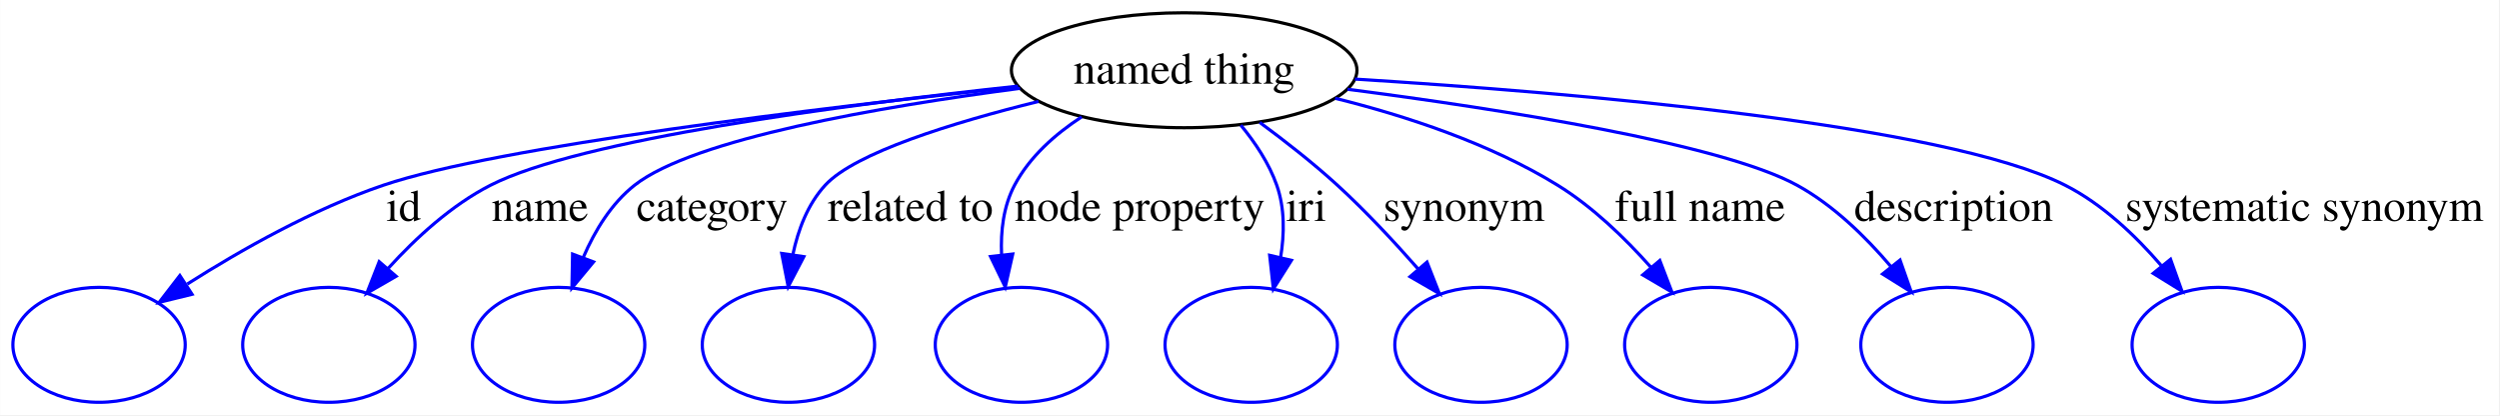
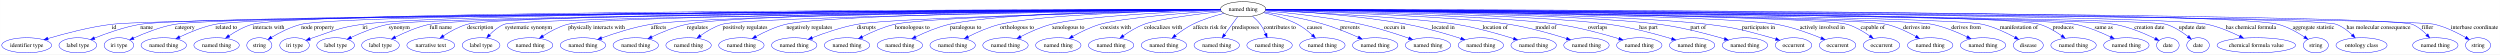
- <svg xmlns="http://www.w3.org/2000/svg" width="783pt" height="130pt" viewBox="0.00 0.00 782.93 130.00">
+ <svg xmlns="http://www.w3.org/2000/svg" width="5964pt" height="130pt" viewBox="0.00 0.00 5963.59 130.00">
  <g id="graph0" class="graph" transform="scale(1 1) rotate(0) translate(4 126)">
-     <polygon fill="#ffffff" stroke="transparent" points="-4,4 -4,-126 778.935,-126 778.935,4 -4,4" />
+     <polygon fill="#ffffff" stroke="transparent" points="-4,4 -4,-126 5959.586,-126 5959.586,4 -4,4" />
    <g id="node1" class="node">
-       <ellipse fill="none" stroke="#000000" cx="367" cy="-104" rx="54.139" ry="18" />
-       <text text-anchor="middle" x="367" y="-99.8" font-family="Times,serif" font-size="14.00" fill="#000000">named thing</text>
+       <ellipse fill="none" stroke="#000000" cx="2961.471" cy="-104" rx="54.139" ry="18" />
+       <text text-anchor="middle" x="2961.471" y="-99.8" font-family="Times,serif" font-size="14.00" fill="#000000">named thing</text>
    </g>
    <g id="node2" class="node">
-       <ellipse fill="none" stroke="#0000ff" cx="27" cy="-18" rx="27" ry="18" />
+       <ellipse fill="none" stroke="#0000ff" cx="59.471" cy="-18" rx="59.443" ry="18" />
+       <text text-anchor="middle" x="59.471" y="-13.8" font-family="Times,serif" font-size="14.00" fill="#000000">identifier type</text>
    </g>
    <g id="edge1" class="edge">
-       <path fill="none" stroke="#0000ff" d="M314.993,-98.812C252.592,-92.191 151.897,-80.135 116.11,-68 94.281,-60.598 71.654,-47.829 54.663,-37.048" />
-       <polygon fill="#0000ff" stroke="#0000ff" points="56.136,-33.83 45.845,-31.309 52.318,-39.697 56.136,-33.83" />
-       <text text-anchor="middle" x="122.445" y="-56.8" font-family="Times,serif" font-size="14.00" fill="#000000">id</text>
+       <path fill="none" stroke="#0000ff" d="M2907.209,-103.617C2537.32,-100.962 397.539,-84.915 261.582,-68 209.059,-61.465 150.497,-46.048 109.989,-34.047" />
+       <polygon fill="#0000ff" stroke="#0000ff" points="110.934,-30.677 100.35,-31.155 108.922,-37.382 110.934,-30.677" />
+       <text text-anchor="middle" x="267.916" y="-56.8" font-family="Times,serif" font-size="14.00" fill="#000000">id</text>
    </g>
    <g id="node3" class="node">
-       <ellipse fill="none" stroke="#0000ff" cx="99" cy="-18" rx="27" ry="18" />
+       <ellipse fill="none" stroke="#0000ff" cx="181.471" cy="-18" rx="44.96" ry="18" />
+       <text text-anchor="middle" x="181.471" y="-13.8" font-family="Times,serif" font-size="14.00" fill="#000000">label type</text>
    </g>
    <g id="edge2" class="edge">
-       <path fill="none" stroke="#0000ff" d="M314.798,-99.019C259.945,-93.141 177.792,-82.328 149.683,-68 137.466,-61.773 126.32,-51.553 117.61,-41.971" />
-       <polygon fill="#0000ff" stroke="#0000ff" points="120.074,-39.468 110.897,-34.173 114.769,-44.035 120.074,-39.468" />
-       <text text-anchor="middle" x="165.159" y="-56.8" font-family="Times,serif" font-size="14.00" fill="#000000">name</text>
+       <path fill="none" stroke="#0000ff" d="M2907.404,-103.736C2543.481,-101.9 461.637,-90.441 330.154,-68 292.167,-61.517 250.747,-46.924 221.296,-35.168" />
+       <polygon fill="#0000ff" stroke="#0000ff" points="222.371,-31.827 211.789,-31.305 219.736,-38.312 222.371,-31.827" />
+       <text text-anchor="middle" x="345.63" y="-56.8" font-family="Times,serif" font-size="14.00" fill="#000000">name</text>
    </g>
    <g id="node4" class="node">
-       <ellipse fill="none" stroke="#0000ff" cx="171" cy="-18" rx="27" ry="18" />
+       <ellipse fill="none" stroke="#0000ff" cx="279.471" cy="-18" rx="35.305" ry="18" />
+       <text text-anchor="middle" x="279.471" y="-13.8" font-family="Times,serif" font-size="14.00" fill="#000000">iri type</text>
    </g>
    <g id="edge3" class="edge">
-       <path fill="none" stroke="#0000ff" d="M315.58,-98.331C271.852,-92.61 213.294,-82.534 194.807,-68 187.527,-62.277 182.356,-53.783 178.736,-45.413" />
-       <polygon fill="#0000ff" stroke="#0000ff" points="181.934,-43.971 175.167,-35.818 175.373,-46.411 181.934,-43.971" />
-       <text text-anchor="middle" x="219.097" y="-56.8" font-family="Times,serif" font-size="14.00" fill="#000000">category</text>
+       <path fill="none" stroke="#0000ff" d="M2907.375,-103.743C2550.012,-101.986 539.208,-91.096 412.278,-68 377.738,-61.715 340.501,-46.935 314.271,-35.064" />
+       <polygon fill="#0000ff" stroke="#0000ff" points="315.677,-31.858 305.131,-30.843 312.743,-38.213 315.677,-31.858" />
+       <text text-anchor="middle" x="436.568" y="-56.8" font-family="Times,serif" font-size="14.00" fill="#000000">category</text>
    </g>
    <g id="node5" class="node">
-       <ellipse fill="none" stroke="#0000ff" cx="243" cy="-18" rx="27" ry="18" />
+       <ellipse fill="none" stroke="#0000ff" cx="386.471" cy="-18" rx="54.139" ry="18" />
+       <text text-anchor="middle" x="386.471" y="-13.8" font-family="Times,serif" font-size="14.00" fill="#000000">named thing</text>
    </g>
    <g id="edge4" class="edge">
-       <path fill="none" stroke="#0000ff" d="M321.352,-94.227C294.435,-87.569 263.863,-78.146 254.527,-68 249.075,-62.074 246.036,-54.1 244.386,-46.262" />
-       <polygon fill="#0000ff" stroke="#0000ff" points="247.829,-45.615 242.93,-36.221 240.901,-46.619 247.829,-45.615" />
-       <text text-anchor="middle" x="281.236" y="-56.8" font-family="Times,serif" font-size="14.00" fill="#000000">related to</text>
+       <path fill="none" stroke="#0000ff" d="M2907.182,-103.774C2557.246,-102.247 630.358,-92.735 508.999,-68 479.517,-61.991 448.135,-49.046 424.511,-37.833" />
+       <polygon fill="#0000ff" stroke="#0000ff" points="425.738,-34.538 415.214,-33.32 422.682,-40.836 425.738,-34.538" />
+       <text text-anchor="middle" x="535.708" y="-56.8" font-family="Times,serif" font-size="14.00" fill="#000000">related to</text>
    </g>
    <g id="node6" class="node">
-       <ellipse fill="none" stroke="#0000ff" cx="316" cy="-18" rx="27" ry="18" />
+       <ellipse fill="none" stroke="#0000ff" cx="512.471" cy="-18" rx="54.139" ry="18" />
+       <text text-anchor="middle" x="512.471" y="-13.8" font-family="Times,serif" font-size="14.00" fill="#000000">named thing</text>
    </g>
    <g id="edge5" class="edge">
-       <path fill="none" stroke="#0000ff" d="M334.873,-89.396C326.521,-83.94 318.558,-76.86 313.858,-68 310.372,-61.427 309.457,-53.656 309.785,-46.224" />
-       <polygon fill="#0000ff" stroke="#0000ff" points="313.283,-46.435 310.936,-36.104 306.328,-45.645 313.283,-46.435" />
-       <text text-anchor="middle" x="353.071" y="-56.8" font-family="Times,serif" font-size="14.00" fill="#000000">node property</text>
+       <path fill="none" stroke="#0000ff" d="M2907.174,-103.957C2564.509,-103.591 712.402,-100.125 597.661,-68 577.736,-62.421 557.669,-50.995 542.02,-40.471" />
+       <polygon fill="#0000ff" stroke="#0000ff" points="544.018,-37.597 533.809,-34.761 540.021,-43.344 544.018,-37.597" />
+       <text text-anchor="middle" x="636.377" y="-56.8" font-family="Times,serif" font-size="14.00" fill="#000000">interacts with</text>
    </g>
    <g id="node7" class="node">
-       <ellipse fill="none" stroke="#0000ff" cx="388" cy="-18" rx="27" ry="18" />
+       <ellipse fill="none" stroke="#0000ff" cx="614.471" cy="-18" rx="30.003" ry="18" />
+       <text text-anchor="middle" x="614.471" y="-13.8" font-family="Times,serif" font-size="14.00" fill="#000000">string</text>
    </g>
    <g id="edge6" class="edge">
-       <path fill="none" stroke="#0000ff" d="M384.737,-86.812C389.3,-81.284 393.598,-74.812 396,-68 398.533,-60.818 398.435,-52.772 397.198,-45.268" />
-       <polygon fill="#0000ff" stroke="#0000ff" points="400.604,-44.461 394.944,-35.505 393.783,-46.036 400.604,-44.461" />
-       <text text-anchor="middle" x="405.221" y="-56.8" font-family="Times,serif" font-size="14.00" fill="#000000">iri</text>
+       <path fill="none" stroke="#0000ff" d="M2907.218,-103.814C2574.817,-102.587 824.058,-94.866 714.33,-68 688.968,-61.791 662.655,-48.277 643.41,-36.863" />
+       <polygon fill="#0000ff" stroke="#0000ff" points="645.192,-33.849 634.831,-31.635 641.549,-39.827 645.192,-33.849" />
+       <text text-anchor="middle" x="753.542" y="-56.8" font-family="Times,serif" font-size="14.00" fill="#000000">node property</text>
    </g>
    <g id="node8" class="node">
-       <ellipse fill="none" stroke="#0000ff" cx="460" cy="-18" rx="27" ry="18" />
+       <ellipse fill="none" stroke="#0000ff" cx="698.471" cy="-18" rx="35.305" ry="18" />
+       <text text-anchor="middle" x="698.471" y="-13.8" font-family="Times,serif" font-size="14.00" fill="#000000">iri type</text>
    </g>
    <g id="edge7" class="edge">
-       <path fill="none" stroke="#0000ff" d="M390.674,-87.66C398.667,-81.779 407.467,-74.889 415,-68 423.842,-59.914 432.824,-50.279 440.414,-41.635" />
-       <polygon fill="#0000ff" stroke="#0000ff" points="443.075,-43.909 446.949,-34.048 437.771,-39.341 443.075,-43.909" />
-       <text text-anchor="middle" x="454.669" y="-56.8" font-family="Times,serif" font-size="14.00" fill="#000000">synonym</text>
+       <path fill="none" stroke="#0000ff" d="M2907.273,-103.877C2598.484,-103.067 1067.745,-97.578 860.03,-68 806.421,-60.366 793.751,-53.395 742.471,-36 740.078,-35.188 737.627,-34.313 735.167,-33.401" />
+       <polygon fill="#0000ff" stroke="#0000ff" points="736.326,-30.096 725.736,-29.759 733.804,-36.627 736.326,-30.096" />
+       <text text-anchor="middle" x="866.692" y="-56.8" font-family="Times,serif" font-size="14.00" fill="#000000">iri</text>
    </g>
    <g id="node9" class="node">
-       <ellipse fill="none" stroke="#0000ff" cx="532" cy="-18" rx="27" ry="18" />
+       <ellipse fill="none" stroke="#0000ff" cx="796.471" cy="-18" rx="44.96" ry="18" />
+       <text text-anchor="middle" x="796.471" y="-13.8" font-family="Times,serif" font-size="14.00" fill="#000000">label type</text>
    </g>
    <g id="edge8" class="edge">
-       <path fill="none" stroke="#0000ff" d="M414.299,-95.221C436.572,-89.683 462.83,-81.042 484,-68 494.935,-61.263 505.096,-51.453 513.227,-42.302" />
-       <polygon fill="#0000ff" stroke="#0000ff" points="516.023,-44.416 519.818,-34.525 510.683,-39.89 516.023,-44.416" />
-       <text text-anchor="middle" x="528.629" y="-56.8" font-family="Times,serif" font-size="14.00" fill="#000000">full name</text>
+       <path fill="none" stroke="#0000ff" d="M2907.267,-103.594C2593.653,-101.173 1022.109,-88.076 922.133,-68 891.04,-61.756 857.775,-48.182 833.287,-36.751" />
+       <polygon fill="#0000ff" stroke="#0000ff" points="834.557,-33.479 824.024,-32.334 831.544,-39.798 834.557,-33.479" />
+       <text text-anchor="middle" x="948.14" y="-56.8" font-family="Times,serif" font-size="14.00" fill="#000000">synonym</text>
    </g>
    <g id="node10" class="node">
-       <ellipse fill="none" stroke="#0000ff" cx="606" cy="-18" rx="27" ry="18" />
+       <ellipse fill="none" stroke="#0000ff" cx="903.471" cy="-18" rx="44.96" ry="18" />
+       <text text-anchor="middle" x="903.471" y="-13.8" font-family="Times,serif" font-size="14.00" fill="#000000">label type</text>
    </g>
    <g id="edge9" class="edge">
-       <path fill="none" stroke="#0000ff" d="M418.164,-98.046C466.582,-91.765 535.275,-80.987 559,-68 570.316,-61.806 580.468,-51.906 588.416,-42.544" />
-       <polygon fill="#0000ff" stroke="#0000ff" points="591.289,-44.555 594.807,-34.562 585.825,-40.18 591.289,-44.555" />
-       <text text-anchor="middle" x="608.104" y="-56.8" font-family="Times,serif" font-size="14.00" fill="#000000">description</text>
+       <path fill="none" stroke="#0000ff" d="M2907.41,-103.583C2603.182,-101.165 1114.859,-88.332 1020.212,-68 991.731,-61.882 961.552,-48.76 939.015,-37.494" />
+       <polygon fill="#0000ff" stroke="#0000ff" points="940.347,-34.245 929.851,-32.805 937.159,-40.476 940.347,-34.245" />
+       <text text-anchor="middle" x="1047.101" y="-56.8" font-family="Times,serif" font-size="14.00" fill="#000000">full name</text>
    </g>
    <g id="node11" class="node">
-       <ellipse fill="none" stroke="#0000ff" cx="691" cy="-18" rx="27" ry="18" />
+       <ellipse fill="none" stroke="#0000ff" cx="1023.471" cy="-18" rx="57.003" ry="18" />
+       <text text-anchor="middle" x="1023.471" y="-13.8" font-family="Times,serif" font-size="14.00" fill="#000000">narrative text</text>
    </g>
    <g id="edge10" class="edge">
-       <path fill="none" stroke="#0000ff" d="M420.482,-101.231C489.484,-96.943 605.152,-87.119 643,-68 654.63,-62.125 665.009,-52.275 673.115,-42.863" />
-       <polygon fill="#0000ff" stroke="#0000ff" points="676.057,-44.791 679.627,-34.816 670.616,-40.388 676.057,-44.791" />
-       <text text-anchor="middle" x="717.967" y="-56.8" font-family="Times,serif" font-size="14.00" fill="#000000">systematic synonym</text>
+       <path fill="none" stroke="#0000ff" d="M2906.997,-103.705C2610.275,-102.003 1198.92,-92.636 1110.264,-68 1090.049,-62.382 1069.609,-50.953 1053.647,-40.439" />
+       <polygon fill="#0000ff" stroke="#0000ff" points="1055.505,-37.47 1045.27,-34.734 1051.565,-43.255 1055.505,-37.47" />
+       <text text-anchor="middle" x="1141.575" y="-56.8" font-family="Times,serif" font-size="14.00" fill="#000000">description</text>
+     </g>
+     <g id="node12" class="node">
+       <ellipse fill="none" stroke="#0000ff" cx="1143.471" cy="-18" rx="44.96" ry="18" />
+       <text text-anchor="middle" x="1143.471" y="-13.8" font-family="Times,serif" font-size="14.00" fill="#000000">label type</text>
+     </g>
+     <g id="edge11" class="edge">
+       <path fill="none" stroke="#0000ff" d="M2907.181,-103.413C2614.791,-100.19 1239.201,-84.186 1198.537,-68 1185.283,-62.724 1173.214,-52.692 1163.776,-42.989" />
+       <polygon fill="#0000ff" stroke="#0000ff" points="1166.135,-40.383 1156.797,-35.377 1160.975,-45.113 1166.135,-40.383" />
+       <text text-anchor="middle" x="1256.439" y="-56.8" font-family="Times,serif" font-size="14.00" fill="#000000">systematic synonym</text>
+     </g>
+     <g id="node13" class="node">
+       <ellipse fill="none" stroke="#0000ff" cx="1260.471" cy="-18" rx="54.139" ry="18" />
+       <text text-anchor="middle" x="1260.471" y="-13.8" font-family="Times,serif" font-size="14.00" fill="#000000">named thing</text>
+     </g>
+     <g id="edge12" class="edge">
+       <path fill="none" stroke="#0000ff" d="M2907.054,-103.525C2634.328,-101.049 1426.23,-88.936 1349.616,-68 1328.819,-62.317 1307.682,-50.766 1291.214,-40.197" />
+       <polygon fill="#0000ff" stroke="#0000ff" points="1292.845,-37.079 1282.576,-34.469 1288.976,-42.913 1292.845,-37.079" />
+       <text text-anchor="middle" x="1418.899" y="-56.8" font-family="Times,serif" font-size="14.00" fill="#000000">physically interacts with</text>
+     </g>
+     <g id="node14" class="node">
+       <ellipse fill="none" stroke="#0000ff" cx="1386.471" cy="-18" rx="54.139" ry="18" />
+       <text text-anchor="middle" x="1386.471" y="-13.8" font-family="Times,serif" font-size="14.00" fill="#000000">named thing</text>
+     </g>
+     <g id="edge13" class="edge">
+       <path fill="none" stroke="#0000ff" d="M2907.111,-103.495C2664.19,-101.12 1684.029,-90.229 1548.414,-68 1507.757,-61.336 1463.13,-47.005 1431.038,-35.386" />
+       <polygon fill="#0000ff" stroke="#0000ff" points="1432.093,-32.045 1421.499,-31.879 1429.677,-38.615 1432.093,-32.045" />
+       <text text-anchor="middle" x="1567" y="-56.8" font-family="Times,serif" font-size="14.00" fill="#000000">affects</text>
+     </g>
+     <g id="node15" class="node">
+       <ellipse fill="none" stroke="#0000ff" cx="1512.471" cy="-18" rx="54.139" ry="18" />
+       <text text-anchor="middle" x="1512.471" y="-13.8" font-family="Times,serif" font-size="14.00" fill="#000000">named thing</text>
+     </g>
+     <g id="edge14" class="edge">
+       <path fill="none" stroke="#0000ff" d="M2907.249,-103.688C2673.695,-102.186 1759.685,-94.644 1633.94,-68 1604.92,-61.851 1574.03,-49.042 1550.663,-37.928" />
+       <polygon fill="#0000ff" stroke="#0000ff" points="1551.981,-34.677 1541.457,-33.453 1548.92,-40.973 1551.981,-34.677" />
+       <text text-anchor="middle" x="1659.737" y="-56.8" font-family="Times,serif" font-size="14.00" fill="#000000">regulates</text>
+     </g>
+     <g id="node16" class="node">
+       <ellipse fill="none" stroke="#0000ff" cx="1638.471" cy="-18" rx="54.139" ry="18" />
+       <text text-anchor="middle" x="1638.471" y="-13.8" font-family="Times,serif" font-size="14.00" fill="#000000">named thing</text>
+     </g>
+     <g id="edge15" class="edge">
+       <path fill="none" stroke="#0000ff" d="M2907.303,-103.225C2675.445,-99.805 1775.787,-85.46 1718.219,-68 1699.657,-62.37 1681.162,-51.211 1666.664,-40.861" />
+       <polygon fill="#0000ff" stroke="#0000ff" points="1668.74,-38.043 1658.619,-34.908 1664.576,-43.67 1668.74,-38.043" />
+       <text text-anchor="middle" x="1773.097" y="-56.8" font-family="Times,serif" font-size="14.00" fill="#000000">positively regulates</text>
+     </g>
+     <g id="node17" class="node">
+       <ellipse fill="none" stroke="#0000ff" cx="1764.471" cy="-18" rx="54.139" ry="18" />
+       <text text-anchor="middle" x="1764.471" y="-13.8" font-family="Times,serif" font-size="14.00" fill="#000000">named thing</text>
+     </g>
+     <g id="edge16" class="edge">
+       <path fill="none" stroke="#0000ff" d="M2907.408,-103.506C2701.285,-101.445 1971.237,-92.474 1870.13,-68 1845.157,-61.955 1819.042,-49.66 1799.023,-38.775" />
+       <polygon fill="#0000ff" stroke="#0000ff" points="1800.718,-35.713 1790.28,-33.9 1797.31,-41.827 1800.718,-35.713" />
+       <text text-anchor="middle" x="1926.642" y="-56.8" font-family="Times,serif" font-size="14.00" fill="#000000">negatively regulates</text>
+     </g>
+     <g id="node18" class="node">
+       <ellipse fill="none" stroke="#0000ff" cx="1890.471" cy="-18" rx="54.139" ry="18" />
+       <text text-anchor="middle" x="1890.471" y="-13.8" font-family="Times,serif" font-size="14.00" fill="#000000">named thing</text>
+     </g>
+     <g id="edge17" class="edge">
+       <path fill="none" stroke="#0000ff" d="M2907.248,-102.776C2722.62,-98.485 2125.167,-83.538 2040.133,-68 2003.211,-61.253 1962.941,-47.406 1933.483,-35.991" />
+       <polygon fill="#0000ff" stroke="#0000ff" points="1934.515,-32.636 1923.928,-32.227 1931.949,-39.149 1934.515,-32.636" />
+       <text text-anchor="middle" x="2062.64" y="-56.8" font-family="Times,serif" font-size="14.00" fill="#000000">disrupts</text>
+     </g>
+     <g id="node19" class="node">
+       <ellipse fill="none" stroke="#0000ff" cx="2016.471" cy="-18" rx="54.139" ry="18" />
+       <text text-anchor="middle" x="2016.471" y="-13.8" font-family="Times,serif" font-size="14.00" fill="#000000">named thing</text>
+     </g>
+     <g id="edge18" class="edge">
+       <path fill="none" stroke="#0000ff" d="M2907.441,-102.823C2735.066,-98.907 2205.101,-85.563 2129.854,-68 2103.027,-61.739 2074.669,-49.231 2053.024,-38.293" />
+       <polygon fill="#0000ff" stroke="#0000ff" points="2054.373,-35.05 2043.883,-33.565 2051.158,-41.268 2054.373,-35.05" />
+       <text text-anchor="middle" x="2172.28" y="-56.8" font-family="Times,serif" font-size="14.00" fill="#000000">homologous to</text>
+     </g>
+     <g id="node20" class="node">
+       <ellipse fill="none" stroke="#0000ff" cx="2142.471" cy="-18" rx="54.139" ry="18" />
+       <text text-anchor="middle" x="2142.471" y="-13.8" font-family="Times,serif" font-size="14.00" fill="#000000">named thing</text>
+     </g>
+     <g id="edge19" class="edge">
+       <path fill="none" stroke="#0000ff" d="M2907.266,-103.646C2764.987,-102.329 2383.399,-96.194 2260.654,-68 2232.726,-61.585 2203.027,-48.994 2180.387,-38.052" />
+       <polygon fill="#0000ff" stroke="#0000ff" points="2181.659,-34.777 2171.143,-33.487 2178.559,-41.053 2181.659,-34.777" />
+       <text text-anchor="middle" x="2299.38" y="-56.8" font-family="Times,serif" font-size="14.00" fill="#000000">paralogous to</text>
+     </g>
+     <g id="node21" class="node">
+       <ellipse fill="none" stroke="#0000ff" cx="2268.471" cy="-18" rx="54.139" ry="18" />
+       <text text-anchor="middle" x="2268.471" y="-13.8" font-family="Times,serif" font-size="14.00" fill="#000000">named thing</text>
+     </g>
+     <g id="edge20" class="edge">
+       <path fill="none" stroke="#0000ff" d="M2907.202,-103.083C2782.76,-100.584 2479.977,-92.146 2381.192,-68 2354.744,-61.535 2326.754,-49.154 2305.282,-38.329" />
+       <polygon fill="#0000ff" stroke="#0000ff" points="2306.696,-35.121 2296.204,-33.651 2303.489,-41.343 2306.696,-35.121" />
+       <text text-anchor="middle" x="2422.111" y="-56.8" font-family="Times,serif" font-size="14.00" fill="#000000">orthologous to</text>
+     </g>
+     <g id="node22" class="node">
+       <ellipse fill="none" stroke="#0000ff" cx="2394.471" cy="-18" rx="54.139" ry="18" />
+       <text text-anchor="middle" x="2394.471" y="-13.8" font-family="Times,serif" font-size="14.00" fill="#000000">named thing</text>
+     </g>
+     <g id="edge21" class="edge">
+       <path fill="none" stroke="#0000ff" d="M2907.478,-102.126C2803.361,-98.123 2578.498,-87.475 2503.53,-68 2478.181,-61.415 2451.422,-49.236 2430.755,-38.547" />
+       <polygon fill="#0000ff" stroke="#0000ff" points="2432.191,-35.347 2421.714,-33.766 2428.918,-41.535 2432.191,-35.347" />
+       <text text-anchor="middle" x="2543.942" y="-56.8" font-family="Times,serif" font-size="14.00" fill="#000000">xenologous to</text>
+     </g>
+     <g id="node23" class="node">
+       <ellipse fill="none" stroke="#0000ff" cx="2520.471" cy="-18" rx="54.139" ry="18" />
+       <text text-anchor="middle" x="2520.471" y="-13.8" font-family="Times,serif" font-size="14.00" fill="#000000">named thing</text>
+     </g>
+     <g id="edge22" class="edge">
+       <path fill="none" stroke="#0000ff" d="M2908.117,-100.722C2825.998,-95.281 2672.607,-83.438 2619.978,-68 2597.179,-61.312 2573.339,-49.523 2554.711,-39.072" />
+       <polygon fill="#0000ff" stroke="#0000ff" points="2556.427,-36.022 2546.012,-34.077 2552.941,-42.092 2556.427,-36.022" />
+       <text text-anchor="middle" x="2657.218" y="-56.8" font-family="Times,serif" font-size="14.00" fill="#000000">coexists with</text>
+     </g>
+     <g id="node24" class="node">
+       <ellipse fill="none" stroke="#0000ff" cx="2646.471" cy="-18" rx="54.139" ry="18" />
+       <text text-anchor="middle" x="2646.471" y="-13.8" font-family="Times,serif" font-size="14.00" fill="#000000">named thing</text>
+     </g>
+     <g id="edge23" class="edge">
+       <path fill="none" stroke="#0000ff" d="M2909.722,-98.659C2850.608,-92.114 2757.808,-80.362 2724.895,-68 2707.495,-61.465 2689.887,-50.697 2675.776,-40.825" />
+       <polygon fill="#0000ff" stroke="#0000ff" points="2677.633,-37.849 2667.475,-34.84 2673.539,-43.528 2677.633,-37.849" />
+       <text text-anchor="middle" x="2770.759" y="-56.8" font-family="Times,serif" font-size="14.00" fill="#000000">colocalizes with</text>
+     </g>
+     <g id="node25" class="node">
+       <ellipse fill="none" stroke="#0000ff" cx="2772.471" cy="-18" rx="54.139" ry="18" />
+       <text text-anchor="middle" x="2772.471" y="-13.8" font-family="Times,serif" font-size="14.00" fill="#000000">named thing</text>
+     </g>
+     <g id="edge24" class="edge">
+       <path fill="none" stroke="#0000ff" d="M2915.791,-94.231C2892.693,-88.333 2864.642,-79.673 2841.09,-68 2826.603,-60.82 2811.934,-50.614 2799.897,-41.292" />
+       <polygon fill="#0000ff" stroke="#0000ff" points="2802.025,-38.513 2792.019,-35.029 2797.668,-43.992 2802.025,-38.513" />
+       <text text-anchor="middle" x="2882.162" y="-56.8" font-family="Times,serif" font-size="14.00" fill="#000000">affects risk for</text>
+     </g>
+     <g id="node26" class="node">
+       <ellipse fill="none" stroke="#0000ff" cx="2898.471" cy="-18" rx="54.139" ry="18" />
+       <text text-anchor="middle" x="2898.471" y="-13.8" font-family="Times,serif" font-size="14.00" fill="#000000">named thing</text>
+     </g>
+     <g id="edge25" class="edge">
+       <path fill="none" stroke="#0000ff" d="M2948.418,-86.181C2939.404,-73.876 2927.279,-57.325 2917.233,-43.611" />
+       <polygon fill="#0000ff" stroke="#0000ff" points="2920.026,-41.501 2911.293,-35.502 2914.379,-45.638 2920.026,-41.501" />
+       <text text-anchor="middle" x="2967.133" y="-56.8" font-family="Times,serif" font-size="14.00" fill="#000000">predisposes</text>
+     </g>
+     <g id="node27" class="node">
+       <ellipse fill="none" stroke="#0000ff" cx="3024.471" cy="-18" rx="54.139" ry="18" />
+       <text text-anchor="middle" x="3024.471" y="-13.8" font-family="Times,serif" font-size="14.00" fill="#000000">named thing</text>
+     </g>
+     <g id="edge26" class="edge">
+       <path fill="none" stroke="#0000ff" d="M2984.05,-87.261C2990.577,-81.656 2997.32,-75.029 3002.471,-68 3007.437,-61.223 3011.601,-53.148 3014.923,-45.486" />
+       <polygon fill="#0000ff" stroke="#0000ff" points="3018.202,-46.713 3018.677,-36.129 3011.705,-44.106 3018.202,-46.713" />
+       <text text-anchor="middle" x="3048.77" y="-56.8" font-family="Times,serif" font-size="14.00" fill="#000000">contributes to</text>
+     </g>
+     <g id="node28" class="node">
+       <ellipse fill="none" stroke="#0000ff" cx="3150.471" cy="-18" rx="54.139" ry="18" />
+       <text text-anchor="middle" x="3150.471" y="-13.8" font-family="Times,serif" font-size="14.00" fill="#000000">named thing</text>
+     </g>
+     <g id="edge27" class="edge">
+       <path fill="none" stroke="#0000ff" d="M3009.97,-95.785C3035.256,-90.234 3066.113,-81.415 3091.471,-68 3104.02,-61.362 3116.268,-51.677 3126.322,-42.596" />
+       <polygon fill="#0000ff" stroke="#0000ff" points="3128.978,-44.904 3133.88,-35.511 3124.19,-39.797 3128.978,-44.904" />
+       <text text-anchor="middle" x="3131.74" y="-56.8" font-family="Times,serif" font-size="14.00" fill="#000000">causes</text>
+     </g>
+     <g id="node29" class="node">
+       <ellipse fill="none" stroke="#0000ff" cx="3276.471" cy="-18" rx="54.139" ry="18" />
+       <text text-anchor="middle" x="3276.471" y="-13.8" font-family="Times,serif" font-size="14.00" fill="#000000">named thing</text>
+     </g>
+     <g id="edge28" class="edge">
+       <path fill="none" stroke="#0000ff" d="M3012.122,-97.447C3051.444,-91.669 3107.065,-81.975 3154.471,-68 3182.356,-59.779 3212.6,-47.41 3235.999,-37.031" />
+       <polygon fill="#0000ff" stroke="#0000ff" points="3237.57,-40.162 3245.257,-32.87 3234.701,-33.777 3237.57,-40.162" />
+       <text text-anchor="middle" x="3216.185" y="-56.8" font-family="Times,serif" font-size="14.00" fill="#000000">prevents</text>
+     </g>
+     <g id="node30" class="node">
+       <ellipse fill="none" stroke="#0000ff" cx="3402.471" cy="-18" rx="54.139" ry="18" />
+       <text text-anchor="middle" x="3402.471" y="-13.8" font-family="Times,serif" font-size="14.00" fill="#000000">named thing</text>
+     </g>
+     <g id="edge29" class="edge">
+       <path fill="none" stroke="#0000ff" d="M3014.444,-100.065C3071.48,-95.173 3164.647,-85.281 3243.471,-68 3282.112,-59.529 3324.824,-45.847 3356.241,-34.935" />
+       <polygon fill="#0000ff" stroke="#0000ff" points="3357.75,-38.115 3366.025,-31.5 3355.43,-31.51 3357.75,-38.115" />
+       <text text-anchor="middle" x="3322.935" y="-56.8" font-family="Times,serif" font-size="14.00" fill="#000000">occurs in</text>
+     </g>
+     <g id="node31" class="node">
+       <ellipse fill="none" stroke="#0000ff" cx="3528.471" cy="-18" rx="54.139" ry="18" />
+       <text text-anchor="middle" x="3528.471" y="-13.8" font-family="Times,serif" font-size="14.00" fill="#000000">named thing</text>
+     </g>
+     <g id="edge30" class="edge">
+       <path fill="none" stroke="#0000ff" d="M3015.342,-102.176C3091.143,-98.9 3233.344,-90.156 3352.471,-68 3396.528,-59.806 3445.475,-45.459 3480.544,-34.229" />
+       <polygon fill="#0000ff" stroke="#0000ff" points="3482.07,-37.414 3490.506,-31.003 3479.914,-30.754 3482.07,-37.414" />
+       <text text-anchor="middle" x="3438.877" y="-56.8" font-family="Times,serif" font-size="14.00" fill="#000000">located in</text>
+     </g>
+     <g id="node32" class="node">
+       <ellipse fill="none" stroke="#0000ff" cx="3654.471" cy="-18" rx="54.139" ry="18" />
+       <text text-anchor="middle" x="3654.471" y="-13.8" font-family="Times,serif" font-size="14.00" fill="#000000">named thing</text>
+     </g>
+     <g id="edge31" class="edge">
+       <path fill="none" stroke="#0000ff" d="M3015.116,-101.486C3127.43,-96.012 3384.063,-82.351 3470.471,-68 3517.335,-60.217 3569.478,-45.448 3606.256,-33.97" />
+       <polygon fill="#0000ff" stroke="#0000ff" points="3607.722,-37.178 3616.204,-30.829 3605.614,-30.503 3607.722,-37.178" />
+       <text text-anchor="middle" x="3562.601" y="-56.8" font-family="Times,serif" font-size="14.00" fill="#000000">location of</text>
+     </g>
+     <g id="node33" class="node">
+       <ellipse fill="none" stroke="#0000ff" cx="3780.471" cy="-18" rx="54.139" ry="18" />
+       <text text-anchor="middle" x="3780.471" y="-13.8" font-family="Times,serif" font-size="14.00" fill="#000000">named thing</text>
+     </g>
+     <g id="edge32" class="edge">
+       <path fill="none" stroke="#0000ff" d="M3015.659,-102.335C3148.052,-98.041 3485.238,-85.675 3596.471,-68 3643.537,-60.521 3695.857,-45.641 3732.637,-34.05" />
+       <polygon fill="#0000ff" stroke="#0000ff" points="3734.119,-37.251 3742.582,-30.876 3731.991,-30.582 3734.119,-37.251" />
+       <text text-anchor="middle" x="3683.549" y="-56.8" font-family="Times,serif" font-size="14.00" fill="#000000">model of</text>
+     </g>
+     <g id="node34" class="node">
+       <ellipse fill="none" stroke="#0000ff" cx="3906.471" cy="-18" rx="54.139" ry="18" />
+       <text text-anchor="middle" x="3906.471" y="-13.8" font-family="Times,serif" font-size="14.00" fill="#000000">named thing</text>
+     </g>
+     <g id="edge33" class="edge">
+       <path fill="none" stroke="#0000ff" d="M3015.532,-102.755C3164.33,-99.114 3577.796,-87.493 3712.471,-68 3762.713,-60.728 3818.728,-45.495 3857.6,-33.743" />
+       <polygon fill="#0000ff" stroke="#0000ff" points="3859.057,-36.957 3867.594,-30.683 3857.008,-30.264 3859.057,-36.957" />
+       <text text-anchor="middle" x="3807.185" y="-56.8" font-family="Times,serif" font-size="14.00" fill="#000000">overlaps</text>
+     </g>
+     <g id="node35" class="node">
+       <ellipse fill="none" stroke="#0000ff" cx="4032.471" cy="-18" rx="54.139" ry="18" />
+       <text text-anchor="middle" x="4032.471" y="-13.8" font-family="Times,serif" font-size="14.00" fill="#000000">named thing</text>
+     </g>
+     <g id="edge34" class="edge">
+       <path fill="none" stroke="#0000ff" d="M3015.566,-103.126C3180.438,-100.248 3675.091,-89.969 3834.471,-68 3886.276,-60.859 3944.115,-45.348 3983.837,-33.483" />
+       <polygon fill="#0000ff" stroke="#0000ff" points="3984.971,-36.797 3993.53,-30.552 3982.945,-30.096 3984.971,-36.797" />
+       <text text-anchor="middle" x="3928.435" y="-56.8" font-family="Times,serif" font-size="14.00" fill="#000000">has part</text>
+     </g>
+     <g id="node36" class="node">
+       <ellipse fill="none" stroke="#0000ff" cx="4158.471" cy="-18" rx="54.139" ry="18" />
+       <text text-anchor="middle" x="4158.471" y="-13.8" font-family="Times,serif" font-size="14.00" fill="#000000">named thing</text>
+     </g>
+     <g id="edge35" class="edge">
+       <path fill="none" stroke="#0000ff" d="M3015.574,-103.371C3195.169,-101.075 3770.582,-91.986 3954.471,-68 4008.252,-60.985 4068.403,-45.243 4109.366,-33.283" />
+       <polygon fill="#0000ff" stroke="#0000ff" points="4110.495,-36.599 4119.093,-30.409 4108.511,-29.887 4110.495,-36.599" />
+       <text text-anchor="middle" x="4046.935" y="-56.8" font-family="Times,serif" font-size="14.00" fill="#000000">part of</text>
+     </g>
+     <g id="node37" class="node">
+       <ellipse fill="none" stroke="#0000ff" cx="4274.471" cy="-18" rx="43.489" ry="18" />
+       <text text-anchor="middle" x="4274.471" y="-13.8" font-family="Times,serif" font-size="14.00" fill="#000000">occurrent</text>
+     </g>
+     <g id="edge36" class="edge">
+       <path fill="none" stroke="#0000ff" d="M3015.679,-103.495C3208.679,-101.502 3861.912,-93.025 4069.471,-68 4138.011,-59.736 4154.889,-54.244 4221.471,-36 4224.854,-35.073 4228.337,-34.05 4231.823,-32.976" />
+       <polygon fill="#0000ff" stroke="#0000ff" points="4233.125,-36.234 4241.582,-29.852 4230.991,-29.567 4233.125,-36.234" />
+       <text text-anchor="middle" x="4190.928" y="-56.8" font-family="Times,serif" font-size="14.00" fill="#000000">participates in</text>
+     </g>
+     <g id="node38" class="node">
+       <ellipse fill="none" stroke="#0000ff" cx="4379.471" cy="-18" rx="43.489" ry="18" />
+       <text text-anchor="middle" x="4379.471" y="-13.8" font-family="Times,serif" font-size="14.00" fill="#000000">occurrent</text>
+     </g>
+     <g id="edge37" class="edge">
+       <path fill="none" stroke="#0000ff" d="M3015.713,-103.436C3243.133,-100.938 4113.614,-90.013 4234.471,-68 4271.424,-61.27 4311.676,-46.776 4340.374,-35.118" />
+       <polygon fill="#0000ff" stroke="#0000ff" points="4341.736,-38.342 4349.641,-31.288 4339.063,-31.873 4341.736,-38.342" />
+       <text text-anchor="middle" x="4343.068" y="-56.8" font-family="Times,serif" font-size="14.00" fill="#000000">actively involved in</text>
+     </g>
+     <g id="node39" class="node">
+       <ellipse fill="none" stroke="#0000ff" cx="4484.471" cy="-18" rx="43.489" ry="18" />
+       <text text-anchor="middle" x="4484.471" y="-13.8" font-family="Times,serif" font-size="14.00" fill="#000000">occurrent</text>
+     </g>
+     <g id="edge38" class="edge">
+       <path fill="none" stroke="#0000ff" d="M3015.924,-103.428C3270.62,-100.651 4334.877,-87.897 4402.471,-68 4421.859,-62.293 4441.271,-50.781 4456.337,-40.241" />
+       <polygon fill="#0000ff" stroke="#0000ff" points="4458.63,-42.901 4464.672,-34.198 4454.522,-37.234 4458.63,-42.901" />
+       <text text-anchor="middle" x="4463.425" y="-56.8" font-family="Times,serif" font-size="14.00" fill="#000000">capable of</text>
+     </g>
+     <g id="node40" class="node">
+       <ellipse fill="none" stroke="#0000ff" cx="4600.471" cy="-18" rx="54.139" ry="18" />
+       <text text-anchor="middle" x="4600.471" y="-13.8" font-family="Times,serif" font-size="14.00" fill="#000000">named thing</text>
+     </g>
+     <g id="edge39" class="edge">
+       <path fill="none" stroke="#0000ff" d="M3015.874,-103.368C3280.472,-100.212 4423.169,-85.612 4496.471,-68 4521.023,-62.101 4546.609,-49.891 4566.259,-39.014" />
+       <polygon fill="#0000ff" stroke="#0000ff" points="4568.156,-41.961 4575.12,-33.977 4564.697,-35.875 4568.156,-41.961" />
+       <text text-anchor="middle" x="4568.325" y="-56.8" font-family="Times,serif" font-size="14.00" fill="#000000">derives into</text>
+     </g>
+     <g id="node41" class="node">
+       <ellipse fill="none" stroke="#0000ff" cx="4726.471" cy="-18" rx="54.139" ry="18" />
+       <text text-anchor="middle" x="4726.471" y="-13.8" font-family="Times,serif" font-size="14.00" fill="#000000">named thing</text>
+     </g>
+     <g id="edge40" class="edge">
+       <path fill="none" stroke="#0000ff" d="M3015.56,-103.376C3290.81,-100.126 4526.061,-84.666 4605.471,-68 4634.407,-61.927 4665.178,-49.116 4688.448,-37.983" />
+       <polygon fill="#0000ff" stroke="#0000ff" points="4690.169,-41.037 4697.614,-33.499 4687.093,-34.749 4690.169,-41.037" />
+       <text text-anchor="middle" x="4686.042" y="-56.8" font-family="Times,serif" font-size="14.00" fill="#000000">derives from</text>
+     </g>
+     <g id="node42" class="node">
+       <ellipse fill="none" stroke="#0000ff" cx="4834.471" cy="-18" rx="35.789" ry="18" />
+       <text text-anchor="middle" x="4834.471" y="-13.8" font-family="Times,serif" font-size="14.00" fill="#000000">disease</text>
+     </g>
+     <g id="edge41" class="edge">
+       <path fill="none" stroke="#0000ff" d="M3015.684,-103.515C3303.242,-100.865 4640.237,-87.53 4725.471,-68 4752.872,-61.722 4781.69,-48.157 4802.808,-36.739" />
+       <polygon fill="#0000ff" stroke="#0000ff" points="4804.597,-39.749 4811.648,-31.842 4801.205,-33.626 4804.597,-39.749" />
+       <text text-anchor="middle" x="4812.153" y="-56.8" font-family="Times,serif" font-size="14.00" fill="#000000">manifestation of</text>
+     </g>
+     <g id="node43" class="node">
+       <ellipse fill="none" stroke="#0000ff" cx="4942.471" cy="-18" rx="54.139" ry="18" />
+       <text text-anchor="middle" x="4942.471" y="-13.8" font-family="Times,serif" font-size="14.00" fill="#000000">named thing</text>
+     </g>
+     <g id="edge42" class="edge">
+       <path fill="none" stroke="#0000ff" d="M3015.907,-103.779C3317.257,-102.452 4770.719,-94.686 4861.471,-68 4880.424,-62.427 4899.338,-51.157 4914.117,-40.725" />
+       <polygon fill="#0000ff" stroke="#0000ff" points="4916.307,-43.459 4922.31,-34.729 4912.173,-37.81 4916.307,-43.459" />
+       <text text-anchor="middle" x="4917.74" y="-56.8" font-family="Times,serif" font-size="14.00" fill="#000000">produces</text>
+     </g>
+     <g id="node44" class="node">
+       <ellipse fill="none" stroke="#0000ff" cx="5068.471" cy="-18" rx="54.139" ry="18" />
+       <text text-anchor="middle" x="5068.471" y="-13.8" font-family="Times,serif" font-size="14.00" fill="#000000">named thing</text>
+     </g>
+     <g id="edge43" class="edge">
+       <path fill="none" stroke="#0000ff" d="M3015.763,-103.586C3324.675,-101.158 4850.403,-88.181 4947.471,-68 4976.419,-61.981 5007.189,-49.17 5030.456,-38.023" />
+       <polygon fill="#0000ff" stroke="#0000ff" points="5032.181,-41.075 5039.621,-33.532 5029.101,-34.789 5032.181,-41.075" />
+       <text text-anchor="middle" x="5014.435" y="-56.8" font-family="Times,serif" font-size="14.00" fill="#000000">same as</text>
+     </g>
+     <g id="node45" class="node">
+       <ellipse fill="none" stroke="#0000ff" cx="5167.471" cy="-18" rx="27" ry="18" />
+       <text text-anchor="middle" x="5167.471" y="-13.8" font-family="Times,serif" font-size="14.00" fill="#000000">date</text>
+     </g>
+     <g id="edge44" class="edge">
+       <path fill="none" stroke="#0000ff" d="M3015.681,-103.551C3332.885,-100.864 4938.043,-86.398 5040.471,-68 5075.008,-61.796 5112.083,-46.04 5137.205,-33.858" />
+       <polygon fill="#0000ff" stroke="#0000ff" points="5138.811,-36.968 5146.217,-29.391 5135.703,-30.696 5138.811,-36.968" />
+       <text text-anchor="middle" x="5123.422" y="-56.8" font-family="Times,serif" font-size="14.00" fill="#000000">creation date</text>
+     </g>
+     <g id="node46" class="node">
+       <ellipse fill="none" stroke="#0000ff" cx="5239.471" cy="-18" rx="27" ry="18" />
+       <text text-anchor="middle" x="5239.471" y="-13.8" font-family="Times,serif" font-size="14.00" fill="#000000">date</text>
+     </g>
+     <g id="edge45" class="edge">
+       <path fill="none" stroke="#0000ff" d="M3015.58,-103.531C3348.862,-100.594 5110.551,-84.32 5163.471,-68 5182.469,-62.142 5201.159,-49.956 5215.25,-39.081" />
+       <polygon fill="#0000ff" stroke="#0000ff" points="5217.783,-41.537 5223.392,-32.548 5213.402,-36.077 5217.783,-41.537" />
+       <text text-anchor="middle" x="5225.539" y="-56.8" font-family="Times,serif" font-size="14.00" fill="#000000">update date</text>
+     </g>
+     <g id="node47" class="node">
+       <ellipse fill="none" stroke="#0000ff" cx="5378.471" cy="-18" rx="93.677" ry="18" />
+       <text text-anchor="middle" x="5378.471" y="-13.8" font-family="Times,serif" font-size="14.00" fill="#000000">chemical formula value</text>
+     </g>
+     <g id="edge46" class="edge">
+       <path fill="none" stroke="#0000ff" d="M3015.611,-103.745C3352.236,-102.082 5148.227,-92.108 5261.471,-68 5288.316,-62.285 5316.664,-50.339 5338.732,-39.557" />
+       <polygon fill="#0000ff" stroke="#0000ff" points="5340.405,-42.634 5347.782,-35.029 5337.273,-36.373 5340.405,-42.634" />
+       <text text-anchor="middle" x="5365.723" y="-56.8" font-family="Times,serif" font-size="14.00" fill="#000000">has chemical formula</text>
+     </g>
+     <g id="node48" class="node">
+       <ellipse fill="none" stroke="#0000ff" cx="5520.471" cy="-18" rx="30.003" ry="18" />
+       <text text-anchor="middle" x="5520.471" y="-13.8" font-family="Times,serif" font-size="14.00" fill="#000000">string</text>
+     </g>
+     <g id="edge47" class="edge">
+       <path fill="none" stroke="#0000ff" d="M3015.603,-103.959C3366.645,-103.602 5309.935,-100.174 5430.471,-68 5453.119,-61.955 5476.181,-48.982 5493.29,-37.766" />
+       <polygon fill="#0000ff" stroke="#0000ff" points="5495.336,-40.607 5501.66,-32.107 5491.415,-34.808 5495.336,-40.607" />
+       <text text-anchor="middle" x="5514.811" y="-56.8" font-family="Times,serif" font-size="14.00" fill="#000000">aggregate statistic</text>
+     </g>
+     <g id="node49" class="node">
+       <ellipse fill="none" stroke="#0000ff" cx="5629.471" cy="-18" rx="60.905" ry="18" />
+       <text text-anchor="middle" x="5629.471" y="-13.8" font-family="Times,serif" font-size="14.00" fill="#000000">ontology class</text>
+     </g>
+     <g id="edge48" class="edge">
+       <path fill="none" stroke="#0000ff" d="M3015.744,-103.751C3384.329,-102.003 5507.425,-90.949 5569.471,-68 5583.558,-62.79 5596.687,-52.728 5607.05,-42.988" />
+       <polygon fill="#0000ff" stroke="#0000ff" points="5609.773,-45.217 5614.406,-35.688 5604.843,-40.248 5609.773,-45.217" />
+       <text text-anchor="middle" x="5670.047" y="-56.8" font-family="Times,serif" font-size="14.00" fill="#000000">has molecular consequence</text>
+     </g>
+     <g id="node50" class="node">
+       <ellipse fill="none" stroke="#0000ff" cx="5805.471" cy="-18" rx="54.139" ry="18" />
+       <text text-anchor="middle" x="5805.471" y="-13.8" font-family="Times,serif" font-size="14.00" fill="#000000">named thing</text>
+     </g>
+     <g id="edge49" class="edge">
+       <path fill="none" stroke="#0000ff" d="M3015.785,-103.831C3399.173,-102.577 5684.441,-94.019 5750.471,-68 5763.64,-62.811 5775.62,-52.891 5785.013,-43.245" />
+       <polygon fill="#0000ff" stroke="#0000ff" points="5787.786,-45.4 5791.965,-35.664 5782.627,-40.669 5787.786,-45.4" />
+       <text text-anchor="middle" x="5786.692" y="-56.8" font-family="Times,serif" font-size="14.00" fill="#000000">filler</text>
+     </g>
+     <g id="node51" class="node">
+       <ellipse fill="none" stroke="#0000ff" cx="5907.471" cy="-18" rx="30.003" ry="18" />
+       <text text-anchor="middle" x="5907.471" y="-13.8" font-family="Times,serif" font-size="14.00" fill="#000000">string</text>
+     </g>
+     <g id="edge50" class="edge">
+       <path fill="none" stroke="#0000ff" d="M3015.819,-103.637C3403.245,-101.007 5733.006,-84.529 5803.471,-68 5830.026,-61.771 5857.752,-48.025 5877.891,-36.52" />
+       <polygon fill="#0000ff" stroke="#0000ff" points="5879.723,-39.504 5886.579,-31.427 5876.182,-33.465 5879.723,-39.504" />
+       <text text-anchor="middle" x="5899.029" y="-56.8" font-family="Times,serif" font-size="14.00" fill="#000000">interbase coordinate</text>
    </g>
  </g>
</svg>
